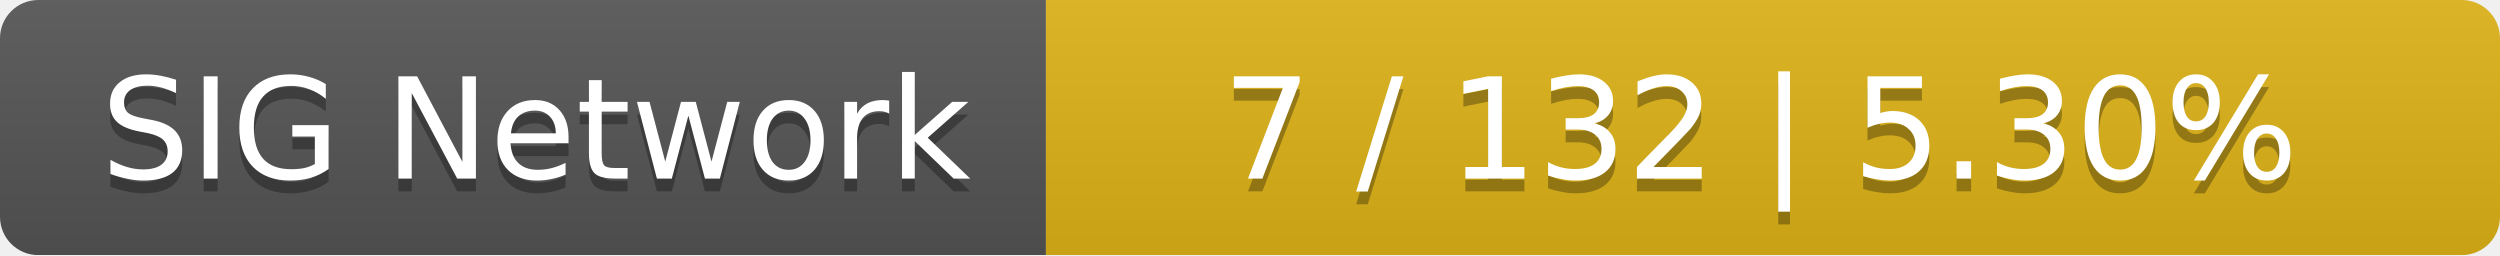
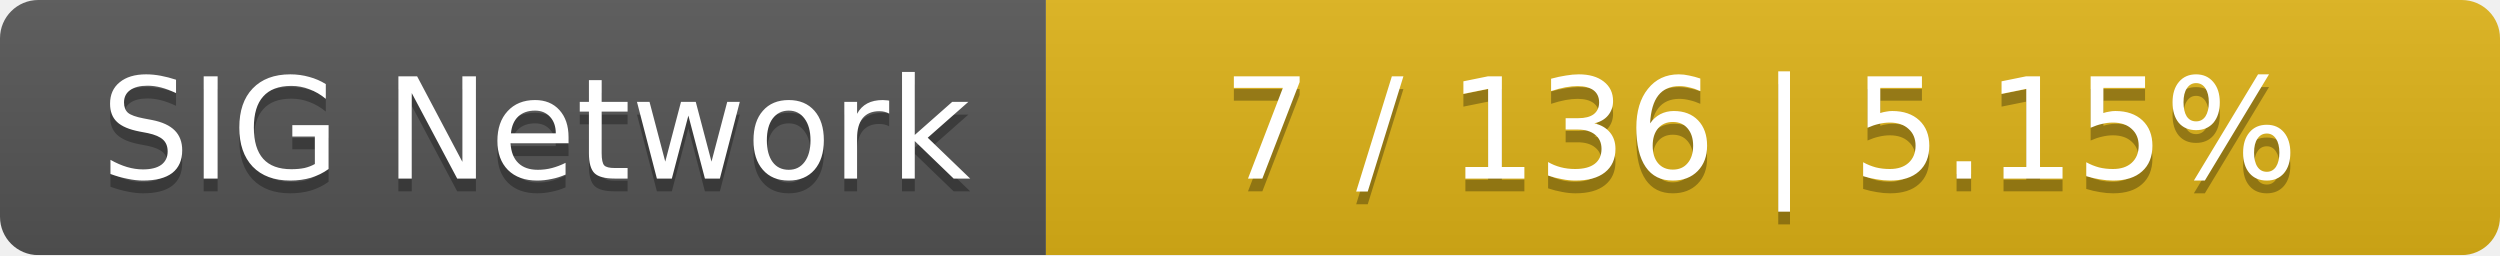
<svg xmlns="http://www.w3.org/2000/svg" width="196" height="20">
  <linearGradient id="smooth" x2="0" y2="100%">
    <stop offset="0" stop-color="#bbb" stop-opacity=".1" />
    <stop offset="1" stop-opacity=".1" />
  </linearGradient>
  <mask id="round">
    <rect width="196" height="20" rx="3" fill="#fff" />
  </mask>
  <g mask="url(#round)">
    <rect width="82" height="20" fill="#555" />
    <rect x="82" width="114" height="20" fill="#dfb317" />
    <rect width="196" height="20" fill="url(#smooth)" />
  </g>
  <g fill="#fff" text-anchor="middle" font-family="DejaVu Sans,Verdana,Geneva,sans-serif" font-size="11">
    <text x="42" y="15" fill="#010101" fill-opacity=".3">SIG Network</text>
    <text x="42" y="14">SIG Network</text>
-     <text x="138" y="15" fill="#010101" fill-opacity=".3">7 / 132    |    5.30%</text>
-     <text x="138" y="14">7 / 132    |    5.30%</text>
+     <text x="138" y="15" fill="#010101" fill-opacity=".3">7 / 136    |    5.15%</text>
+     <text x="138" y="14">7 / 136    |    5.15%</text>
  </g>
</svg>
